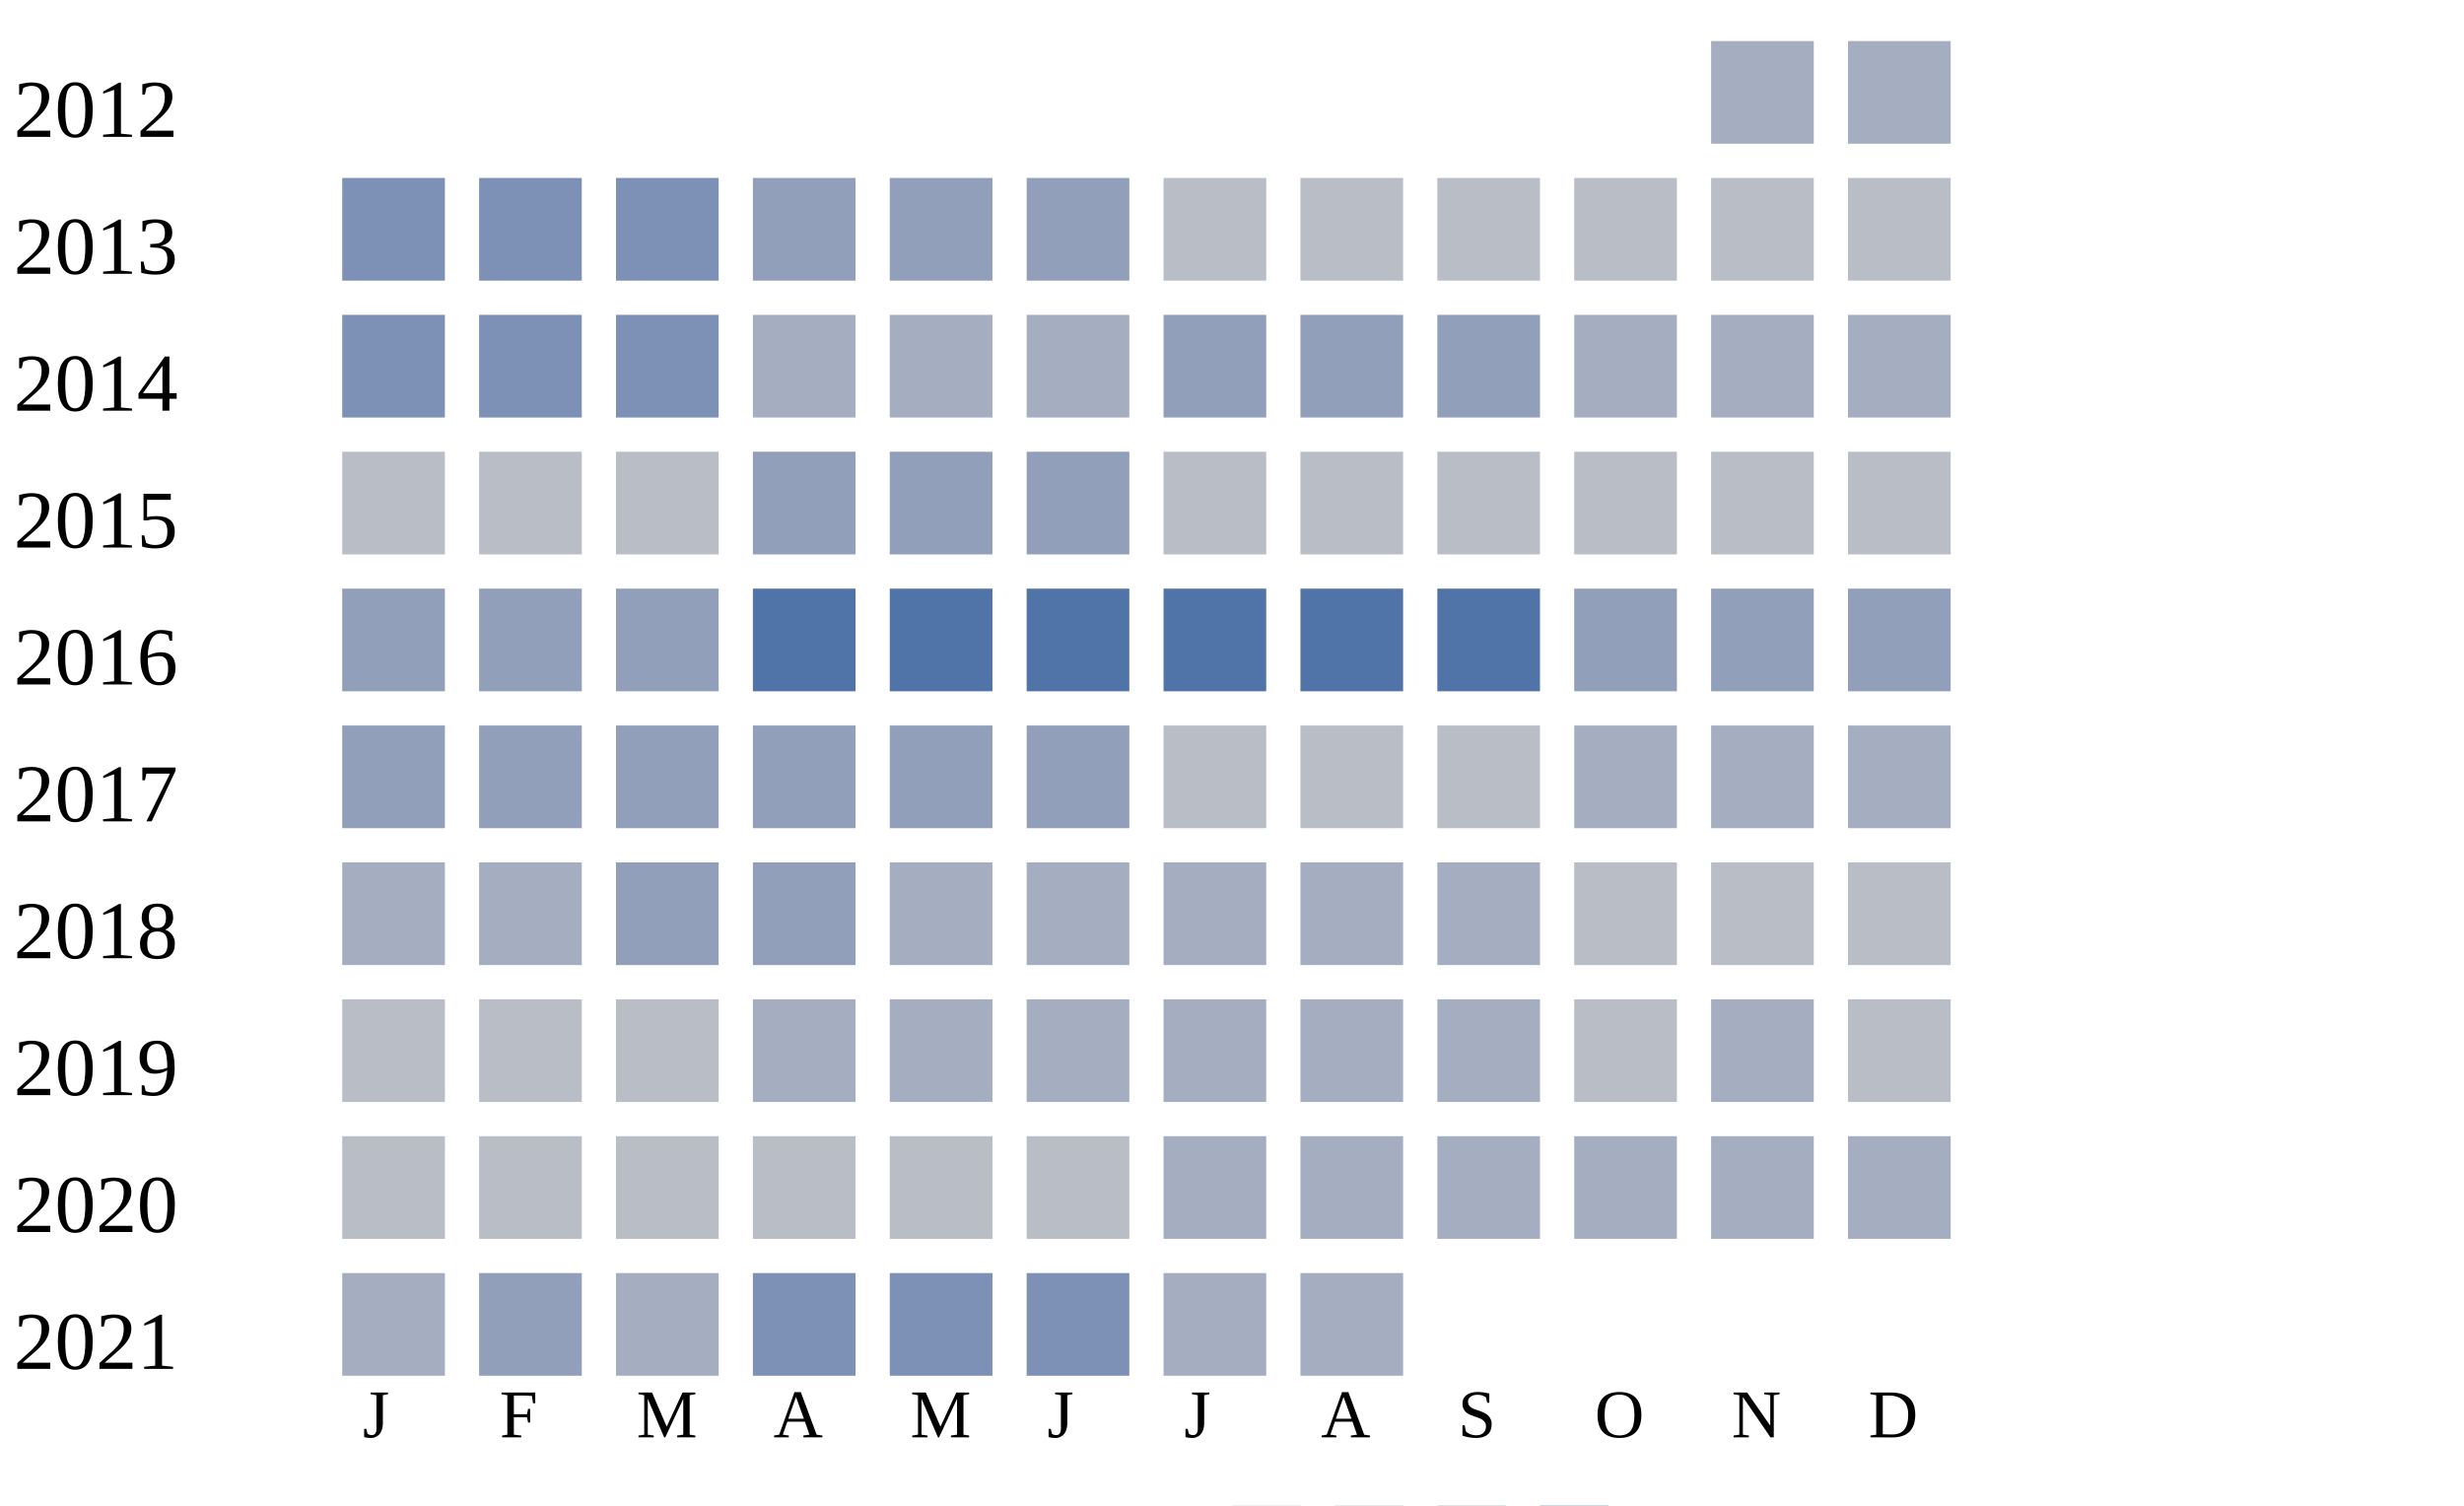
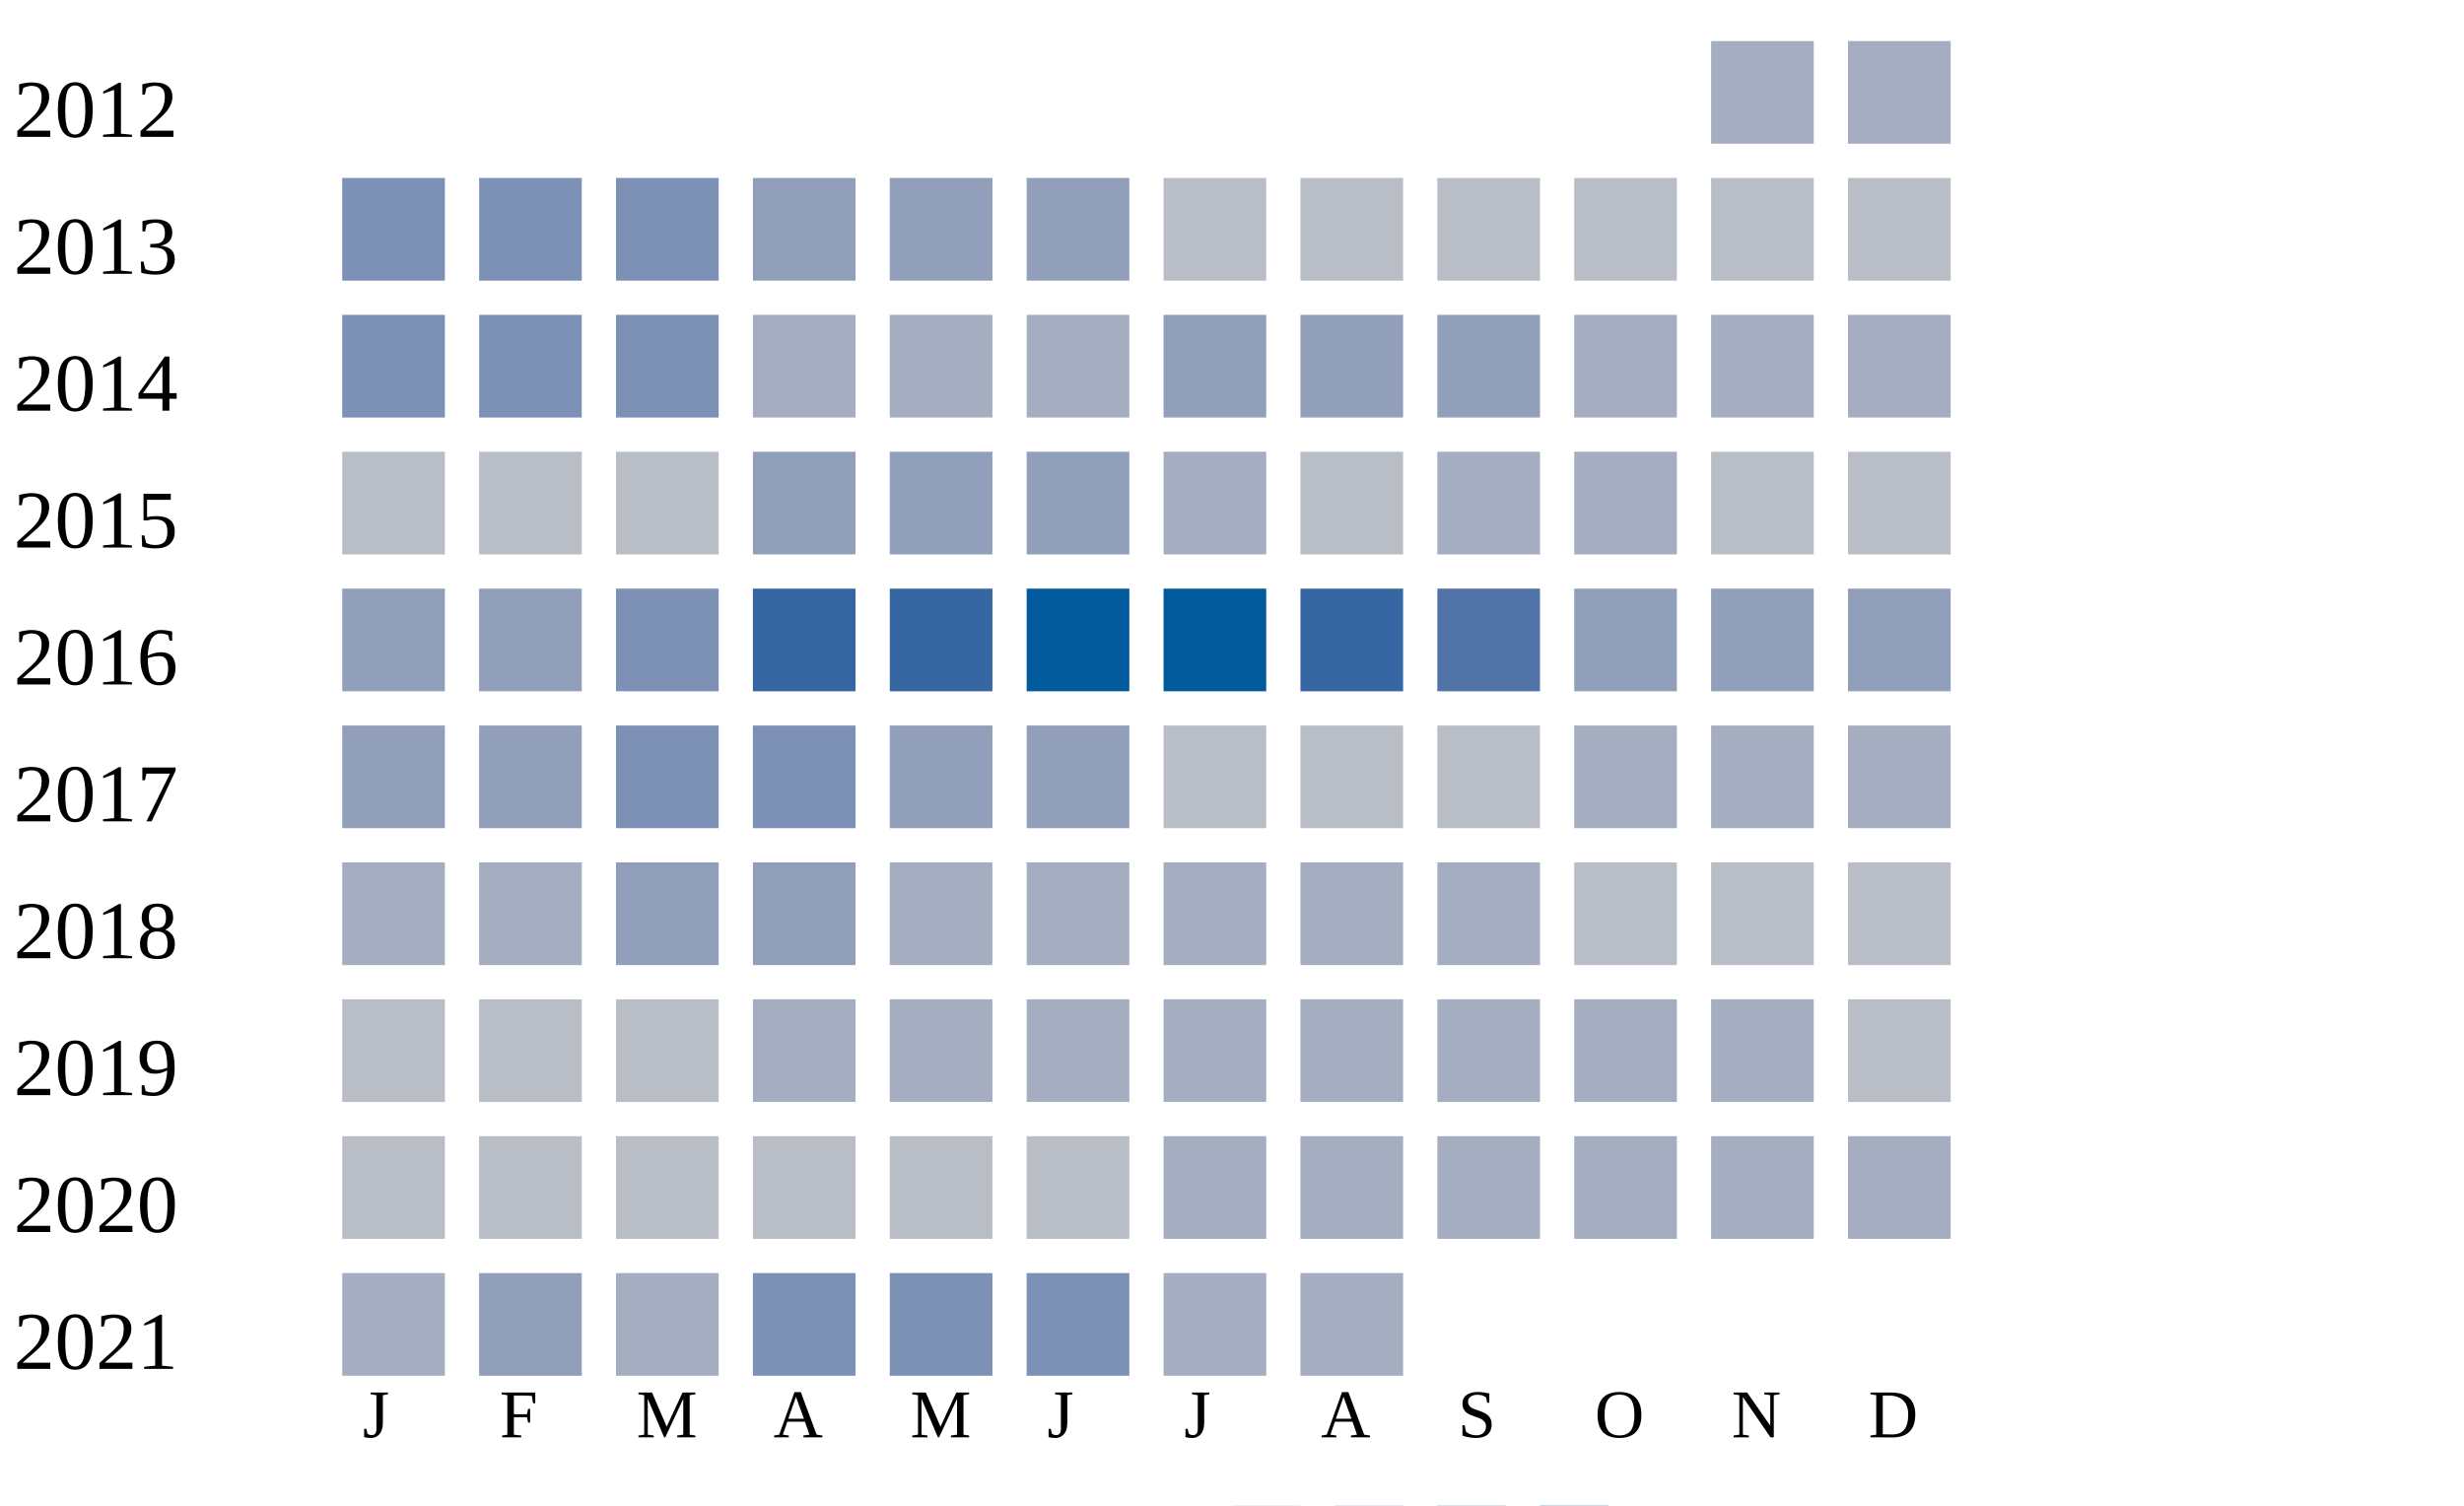
<svg xmlns="http://www.w3.org/2000/svg" width="360" height="220">
  <g transform="translate(0 0)">
    <text x="2" y="20">2012</text>
    <rect x="250" y="6" width="15" height="15" fill="#a5aec0" />
    <rect x="270" y="6" width="15" height="15" fill="#a5aec0" />
  </g>
  <g transform="translate(0 20)">
    <text x="2" y="20">2013</text>
    <rect x="50" y="6" width="15" height="15" fill="#7d90b5" />
    <rect x="70" y="6" width="15" height="15" fill="#7d90b5" />
    <rect x="90" y="6" width="15" height="15" fill="#7d90b5" />
    <rect x="110" y="6" width="15" height="15" fill="#919fba" />
    <rect x="130" y="6" width="15" height="15" fill="#919fba" />
    <rect x="150" y="6" width="15" height="15" fill="#919fba" />
    <rect x="170" y="6" width="15" height="15" fill="#b9bdc6" />
    <rect x="190" y="6" width="15" height="15" fill="#b9bdc6" />
    <rect x="210" y="6" width="15" height="15" fill="#b9bdc6" />
    <rect x="230" y="6" width="15" height="15" fill="#b9bdc6" />
    <rect x="250" y="6" width="15" height="15" fill="#b9bdc6" />
    <rect x="270" y="6" width="15" height="15" fill="#b9bdc6" />
  </g>
  <g transform="translate(0 40)">
    <text x="2" y="20">2014</text>
    <rect x="50" y="6" width="15" height="15" fill="#7d90b5" />
    <rect x="70" y="6" width="15" height="15" fill="#7d90b5" />
    <rect x="90" y="6" width="15" height="15" fill="#7d90b5" />
    <rect x="110" y="6" width="15" height="15" fill="#a5aec0" />
    <rect x="130" y="6" width="15" height="15" fill="#a5aec0" />
    <rect x="150" y="6" width="15" height="15" fill="#a5aec0" />
    <rect x="170" y="6" width="15" height="15" fill="#919fba" />
    <rect x="190" y="6" width="15" height="15" fill="#919fba" />
    <rect x="210" y="6" width="15" height="15" fill="#919fba" />
    <rect x="230" y="6" width="15" height="15" fill="#a5aec0" />
    <rect x="250" y="6" width="15" height="15" fill="#a5aec0" />
    <rect x="270" y="6" width="15" height="15" fill="#a5aec0" />
  </g>
  <g transform="translate(0 60)">
    <text x="2" y="20">2015</text>
    <rect x="50" y="6" width="15" height="15" fill="#b9bdc6" />
    <rect x="70" y="6" width="15" height="15" fill="#b9bdc6" />
    <rect x="90" y="6" width="15" height="15" fill="#b9bdc6" />
    <rect x="110" y="6" width="15" height="15" fill="#919fba" />
    <rect x="130" y="6" width="15" height="15" fill="#919fba" />
    <rect x="150" y="6" width="15" height="15" fill="#919fba" />
-     <rect x="170" y="6" width="15" height="15" fill="#b9bdc6" />
+     <rect x="170" y="6" width="15" height="15" fill="#a5aec0" />
    <rect x="190" y="6" width="15" height="15" fill="#b9bdc6" />
-     <rect x="210" y="6" width="15" height="15" fill="#b9bdc6" />
-     <rect x="230" y="6" width="15" height="15" fill="#b9bdc6" />
+     <rect x="210" y="6" width="15" height="15" fill="#a5aec0" />
+     <rect x="230" y="6" width="15" height="15" fill="#a5aec0" />
    <rect x="250" y="6" width="15" height="15" fill="#b9bdc6" />
    <rect x="270" y="6" width="15" height="15" fill="#b9bdc6" />
  </g>
  <g transform="translate(0 80)">
    <text x="2" y="20">2016</text>
    <rect x="50" y="6" width="15" height="15" fill="#919fba" />
    <rect x="70" y="6" width="15" height="15" fill="#919fba" />
-     <rect x="90" y="6" width="15" height="15" fill="#919fba" />
-     <rect x="110" y="6" width="15" height="15" fill="#5174a8" />
-     <rect x="130" y="6" width="15" height="15" fill="#5174a8" />
-     <rect x="150" y="6" width="15" height="15" fill="#5174a8" />
-     <rect x="170" y="6" width="15" height="15" fill="#5174a8" />
-     <rect x="190" y="6" width="15" height="15" fill="#5174a8" />
+     <rect x="90" y="6" width="15" height="15" fill="#7d90b5" />
+     <rect x="110" y="6" width="15" height="15" fill="#3667a2" />
+     <rect x="130" y="6" width="15" height="15" fill="#3667a2" />
+     <rect x="150" y="6" width="15" height="15" fill="#005a9c" />
+     <rect x="170" y="6" width="15" height="15" fill="#005a9c" />
+     <rect x="190" y="6" width="15" height="15" fill="#3667a2" />
    <rect x="210" y="6" width="15" height="15" fill="#5174a8" />
    <rect x="230" y="6" width="15" height="15" fill="#919fba" />
    <rect x="250" y="6" width="15" height="15" fill="#919fba" />
    <rect x="270" y="6" width="15" height="15" fill="#919fba" />
  </g>
  <g transform="translate(0 100)">
    <text x="2" y="20">2017</text>
    <rect x="50" y="6" width="15" height="15" fill="#919fba" />
    <rect x="70" y="6" width="15" height="15" fill="#919fba" />
-     <rect x="90" y="6" width="15" height="15" fill="#919fba" />
-     <rect x="110" y="6" width="15" height="15" fill="#919fba" />
+     <rect x="90" y="6" width="15" height="15" fill="#7d90b5" />
+     <rect x="110" y="6" width="15" height="15" fill="#7d90b5" />
    <rect x="130" y="6" width="15" height="15" fill="#919fba" />
    <rect x="150" y="6" width="15" height="15" fill="#919fba" />
    <rect x="170" y="6" width="15" height="15" fill="#b9bdc6" />
    <rect x="190" y="6" width="15" height="15" fill="#b9bdc6" />
    <rect x="210" y="6" width="15" height="15" fill="#b9bdc6" />
    <rect x="230" y="6" width="15" height="15" fill="#a5aec0" />
    <rect x="250" y="6" width="15" height="15" fill="#a5aec0" />
    <rect x="270" y="6" width="15" height="15" fill="#a5aec0" />
  </g>
  <g transform="translate(0 120)">
    <text x="2" y="20">2018</text>
    <rect x="50" y="6" width="15" height="15" fill="#a5aec0" />
    <rect x="70" y="6" width="15" height="15" fill="#a5aec0" />
    <rect x="90" y="6" width="15" height="15" fill="#919fba" />
    <rect x="110" y="6" width="15" height="15" fill="#919fba" />
    <rect x="130" y="6" width="15" height="15" fill="#a5aec0" />
    <rect x="150" y="6" width="15" height="15" fill="#a5aec0" />
    <rect x="170" y="6" width="15" height="15" fill="#a5aec0" />
    <rect x="190" y="6" width="15" height="15" fill="#a5aec0" />
    <rect x="210" y="6" width="15" height="15" fill="#a5aec0" />
    <rect x="230" y="6" width="15" height="15" fill="#b9bdc6" />
    <rect x="250" y="6" width="15" height="15" fill="#b9bdc6" />
    <rect x="270" y="6" width="15" height="15" fill="#b9bdc6" />
  </g>
  <g transform="translate(0 140)">
    <text x="2" y="20">2019</text>
    <rect x="50" y="6" width="15" height="15" fill="#b9bdc6" />
    <rect x="70" y="6" width="15" height="15" fill="#b9bdc6" />
    <rect x="90" y="6" width="15" height="15" fill="#b9bdc6" />
    <rect x="110" y="6" width="15" height="15" fill="#a5aec0" />
    <rect x="130" y="6" width="15" height="15" fill="#a5aec0" />
    <rect x="150" y="6" width="15" height="15" fill="#a5aec0" />
    <rect x="170" y="6" width="15" height="15" fill="#a5aec0" />
    <rect x="190" y="6" width="15" height="15" fill="#a5aec0" />
    <rect x="210" y="6" width="15" height="15" fill="#a5aec0" />
-     <rect x="230" y="6" width="15" height="15" fill="#b9bdc6" />
+     <rect x="230" y="6" width="15" height="15" fill="#a5aec0" />
    <rect x="250" y="6" width="15" height="15" fill="#a5aec0" />
    <rect x="270" y="6" width="15" height="15" fill="#b9bdc6" />
  </g>
  <g transform="translate(0 160)">
    <text x="2" y="20">2020</text>
    <rect x="50" y="6" width="15" height="15" fill="#b9bdc6" />
    <rect x="70" y="6" width="15" height="15" fill="#b9bdc6" />
    <rect x="90" y="6" width="15" height="15" fill="#b9bdc6" />
    <rect x="110" y="6" width="15" height="15" fill="#b9bdc6" />
    <rect x="130" y="6" width="15" height="15" fill="#b9bdc6" />
    <rect x="150" y="6" width="15" height="15" fill="#b9bdc6" />
    <rect x="170" y="6" width="15" height="15" fill="#a5aec0" />
    <rect x="190" y="6" width="15" height="15" fill="#a5aec0" />
    <rect x="210" y="6" width="15" height="15" fill="#a5aec0" />
    <rect x="230" y="6" width="15" height="15" fill="#a5aec0" />
    <rect x="250" y="6" width="15" height="15" fill="#a5aec0" />
    <rect x="270" y="6" width="15" height="15" fill="#a5aec0" />
  </g>
  <g transform="translate(0 180)">
    <text x="2" y="20">2021</text>
    <rect x="50" y="6" width="15" height="15" fill="#a5aec0" />
    <rect x="70" y="6" width="15" height="15" fill="#919fba" />
    <rect x="90" y="6" width="15" height="15" fill="#a5aec0" />
    <rect x="110" y="6" width="15" height="15" fill="#7d90b5" />
    <rect x="130" y="6" width="15" height="15" fill="#7d90b5" />
    <rect x="150" y="6" width="15" height="15" fill="#7d90b5" />
    <rect x="170" y="6" width="15" height="15" fill="#a5aec0" />
    <rect x="190" y="6" width="15" height="15" fill="#a5aec0" />
  </g>
  <text style="font-size: 10px; text-align: center" x="53" y="210">J</text>
  <text style="font-size: 10px; text-align: center" x="73" y="210">F</text>
  <text style="font-size: 10px; text-align: center" x="93" y="210">M</text>
  <text style="font-size: 10px; text-align: center" x="113" y="210">A</text>
  <text style="font-size: 10px; text-align: center" x="133" y="210">M</text>
  <text style="font-size: 10px; text-align: center" x="153" y="210">J</text>
  <text style="font-size: 10px; text-align: center" x="173" y="210">J</text>
  <text style="font-size: 10px; text-align: center" x="193" y="210">A</text>
  <text style="font-size: 10px; text-align: center" x="213" y="210">S</text>
  <text style="font-size: 10px; text-align: center" x="233" y="210">O</text>
  <text style="font-size: 10px; text-align: center" x="253" y="210">N</text>
  <text style="font-size: 10px; text-align: center" x="273" y="210">D</text>
  <text style="font-size: 10px;" x="155" y="229">Less</text>
  <rect fill="#b9bdc6" width="10" height="10" x="180" y="220" />
  <rect fill="#919fba" width="10" height="10" x="195" y="220" />
  <rect fill="#6882ae" width="10" height="10" x="210" y="220" />
  <rect fill="#005a9c" width="10" height="10" x="225" y="220" />
  <text x="240" y="229" style="font-size: 10px;">More</text>
</svg>
